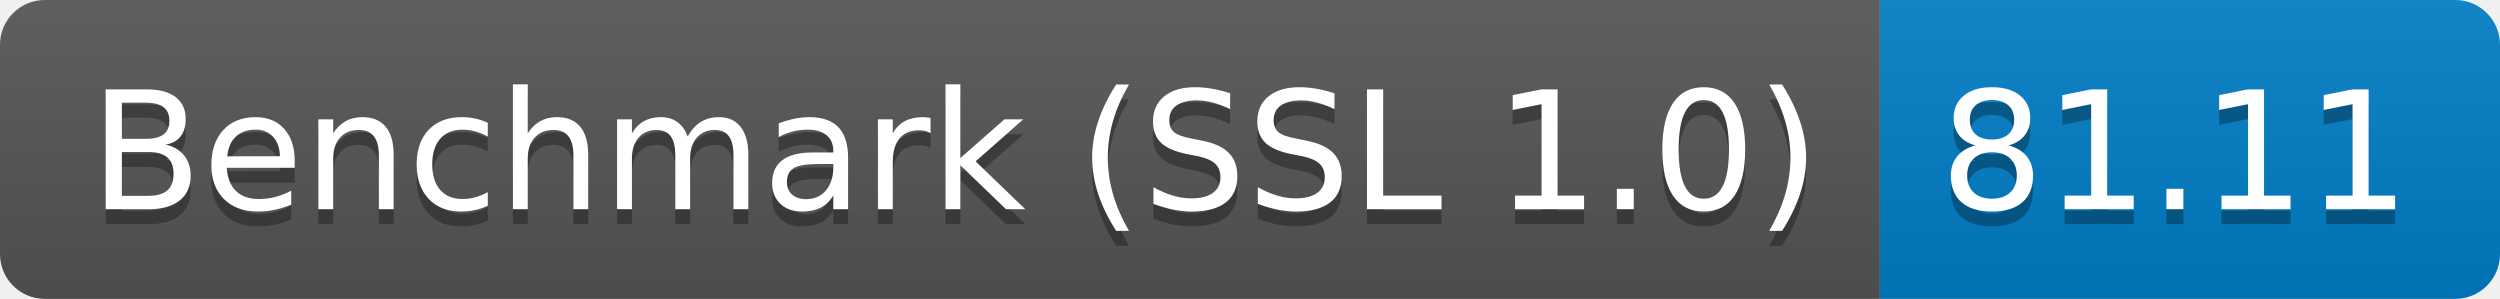
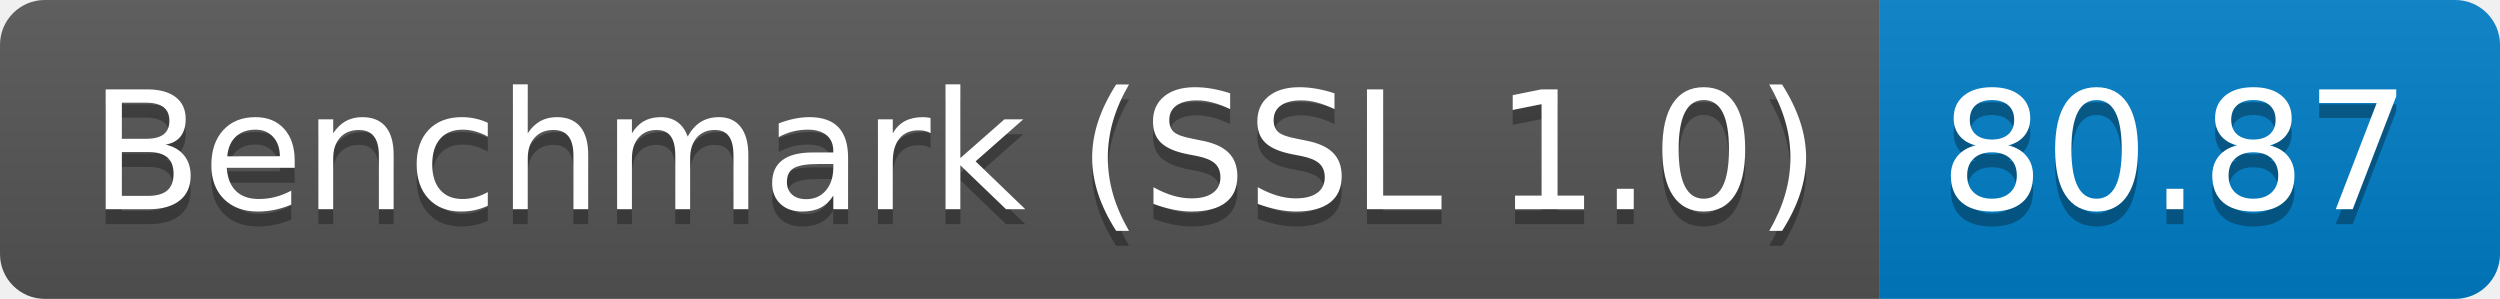
<svg xmlns="http://www.w3.org/2000/svg" height="20" width="167.3">
  <linearGradient id="smooth" x2="0" y2="100%">
    <stop offset="0" stop-color="#bbb" stop-opacity=".1" />
    <stop offset="1" stop-opacity=".1" />
  </linearGradient>
  <clipPath id="round">
    <rect fill="#fff" height="20" rx="3" width="167.3" />
  </clipPath>
  <g clip-path="url(#round)">
    <rect fill="#555" height="20" width="125.8" />
    <rect fill="#007ec6" height="20" width="41.5" x="125.8" />
    <rect fill="url(#smooth)" height="20" width="167.3" />
  </g>
  <g fill="#fff" font-family="DejaVu Sans,Verdana,Geneva,sans-serif" font-size="110" text-anchor="middle">
    <text fill="#010101" fill-opacity=".3" lengthAdjust="spacing" textLength="1158.0" transform="scale(0.1)" x="639.0" y="150">Benchmark (SSL 1.0)</text>
    <text lengthAdjust="spacing" textLength="1158.0" transform="scale(0.1)" x="639.0" y="140">Benchmark (SSL 1.0)</text>
-     <text fill="#010101" fill-opacity=".3" lengthAdjust="spacing" textLength="315.0" transform="scale(0.1)" x="1455.5" y="150">81.11</text>
-     <text lengthAdjust="spacing" textLength="315.0" transform="scale(0.1)" x="1455.5" y="140">81.11</text>
+     <text fill="#010101" fill-opacity=".3" lengthAdjust="spacing" textLength="315.0" transform="scale(0.1)" x="1455.5" y="150">80.87</text>
+     <text lengthAdjust="spacing" textLength="315.0" transform="scale(0.1)" x="1455.5" y="140">80.87</text>
  </g>
</svg>
